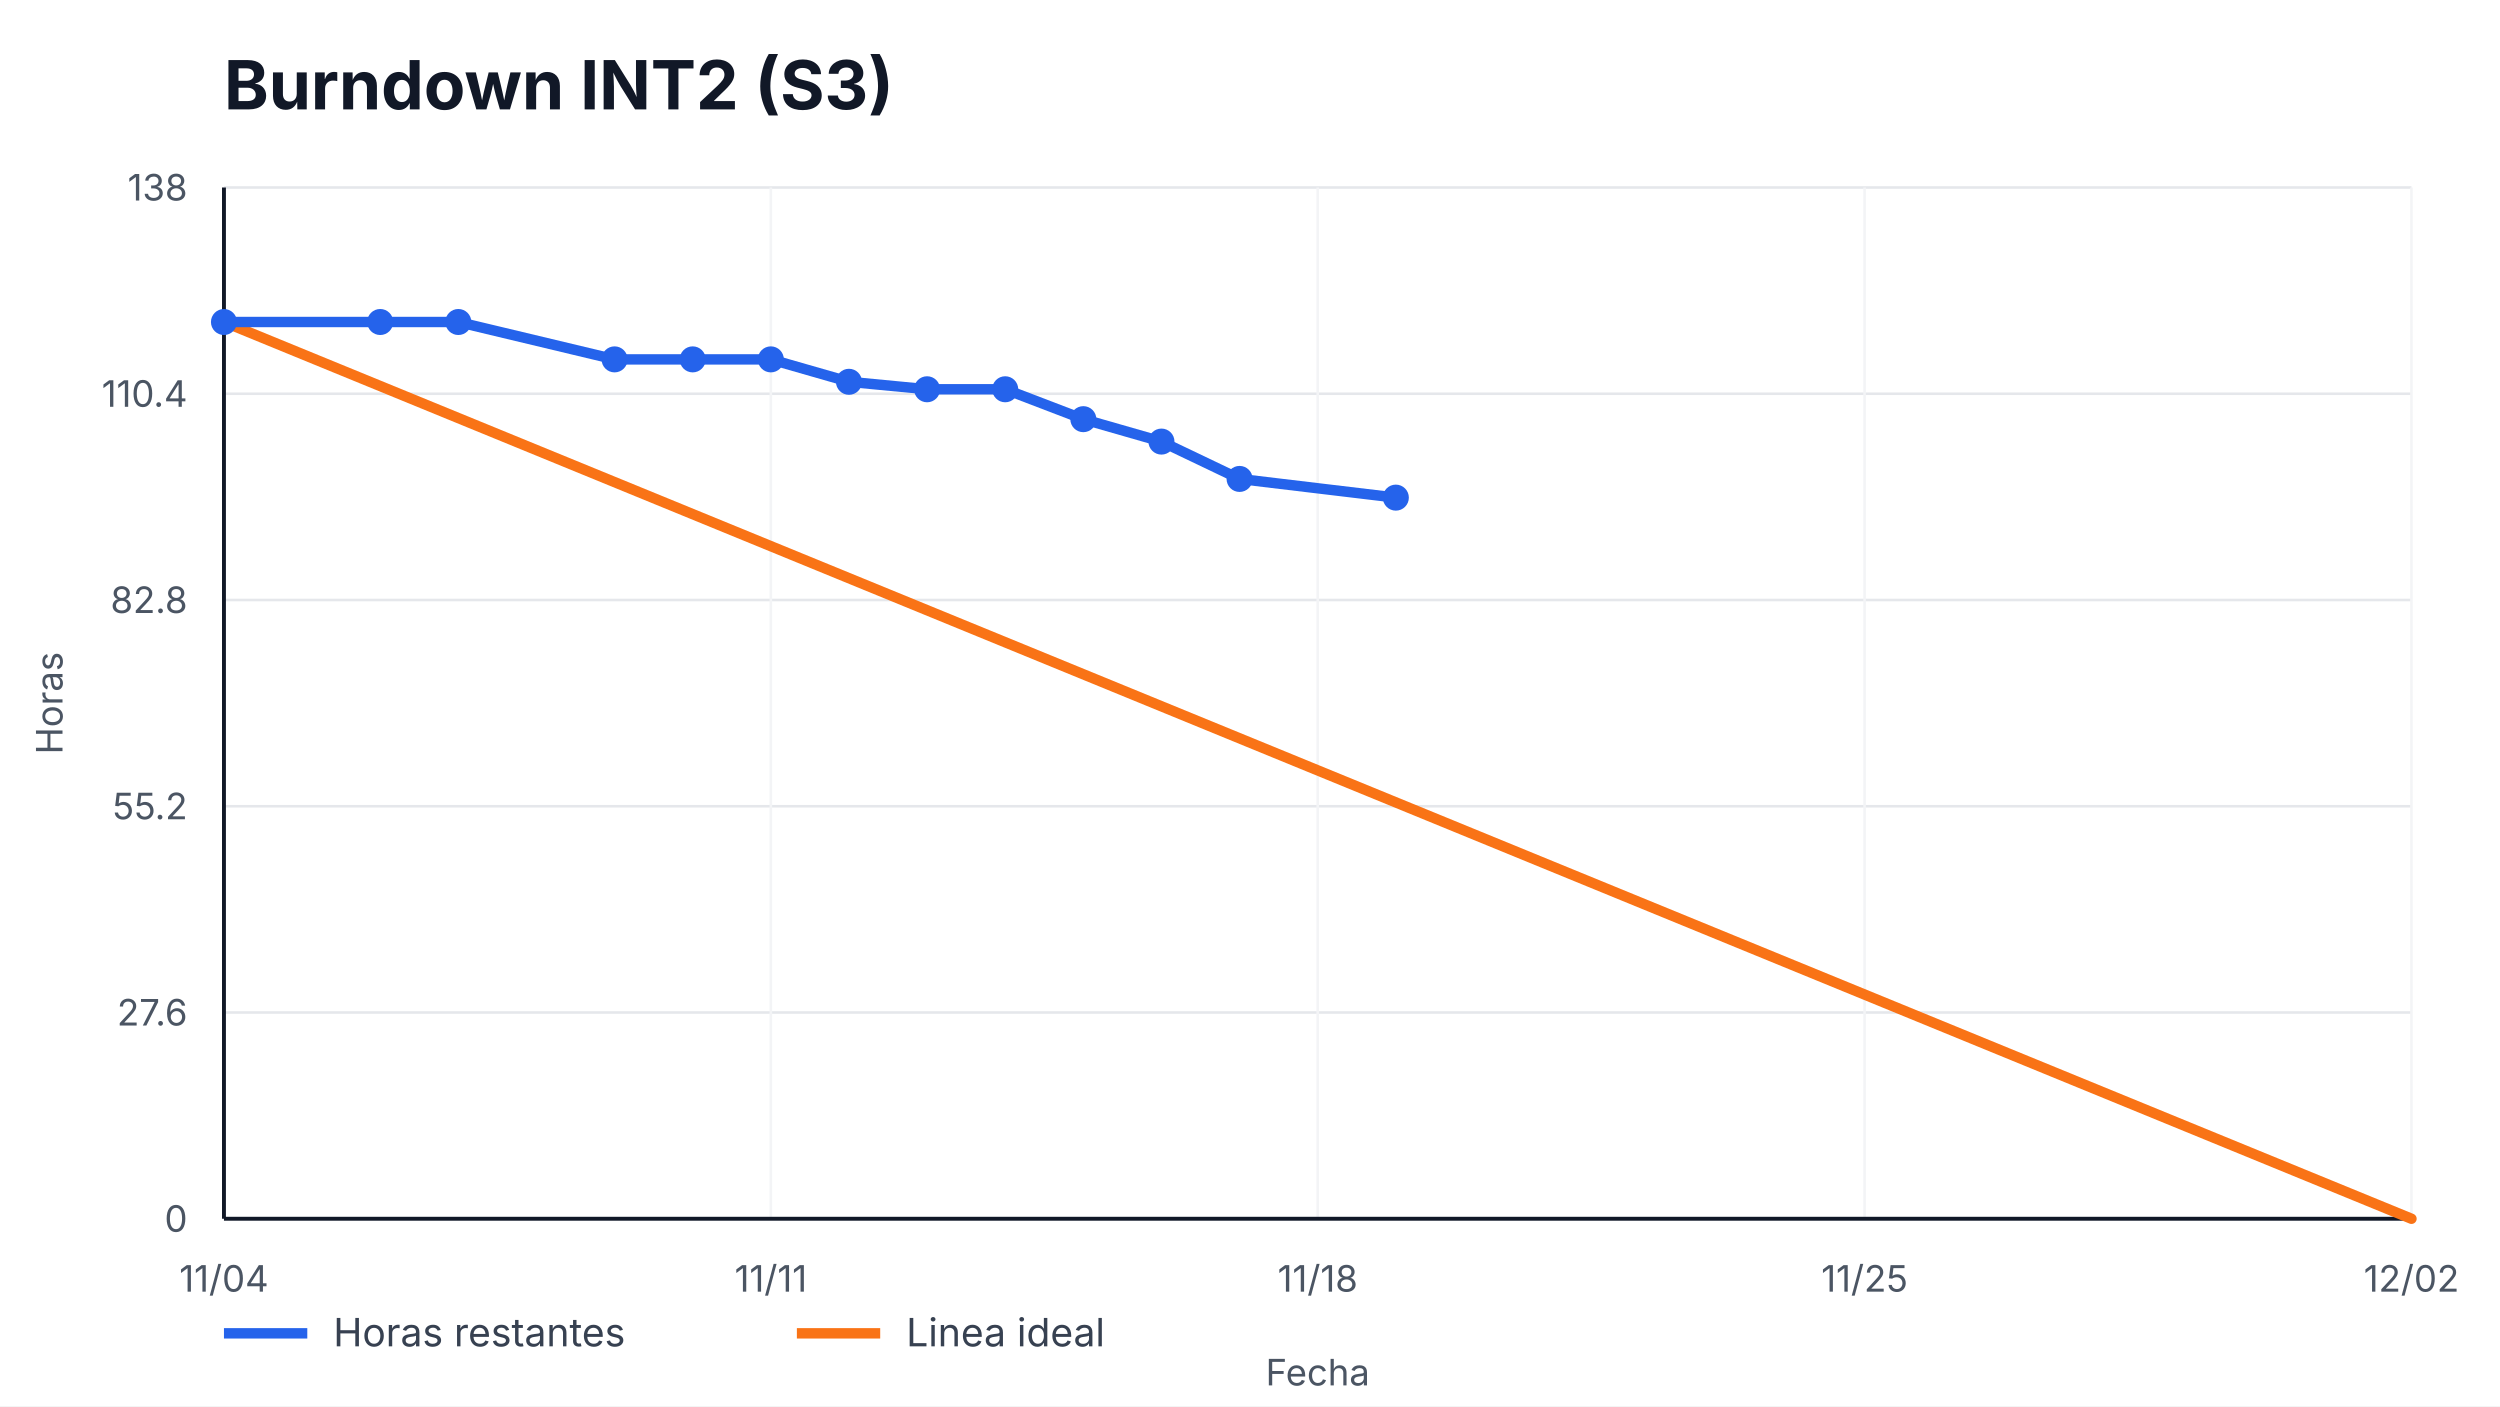
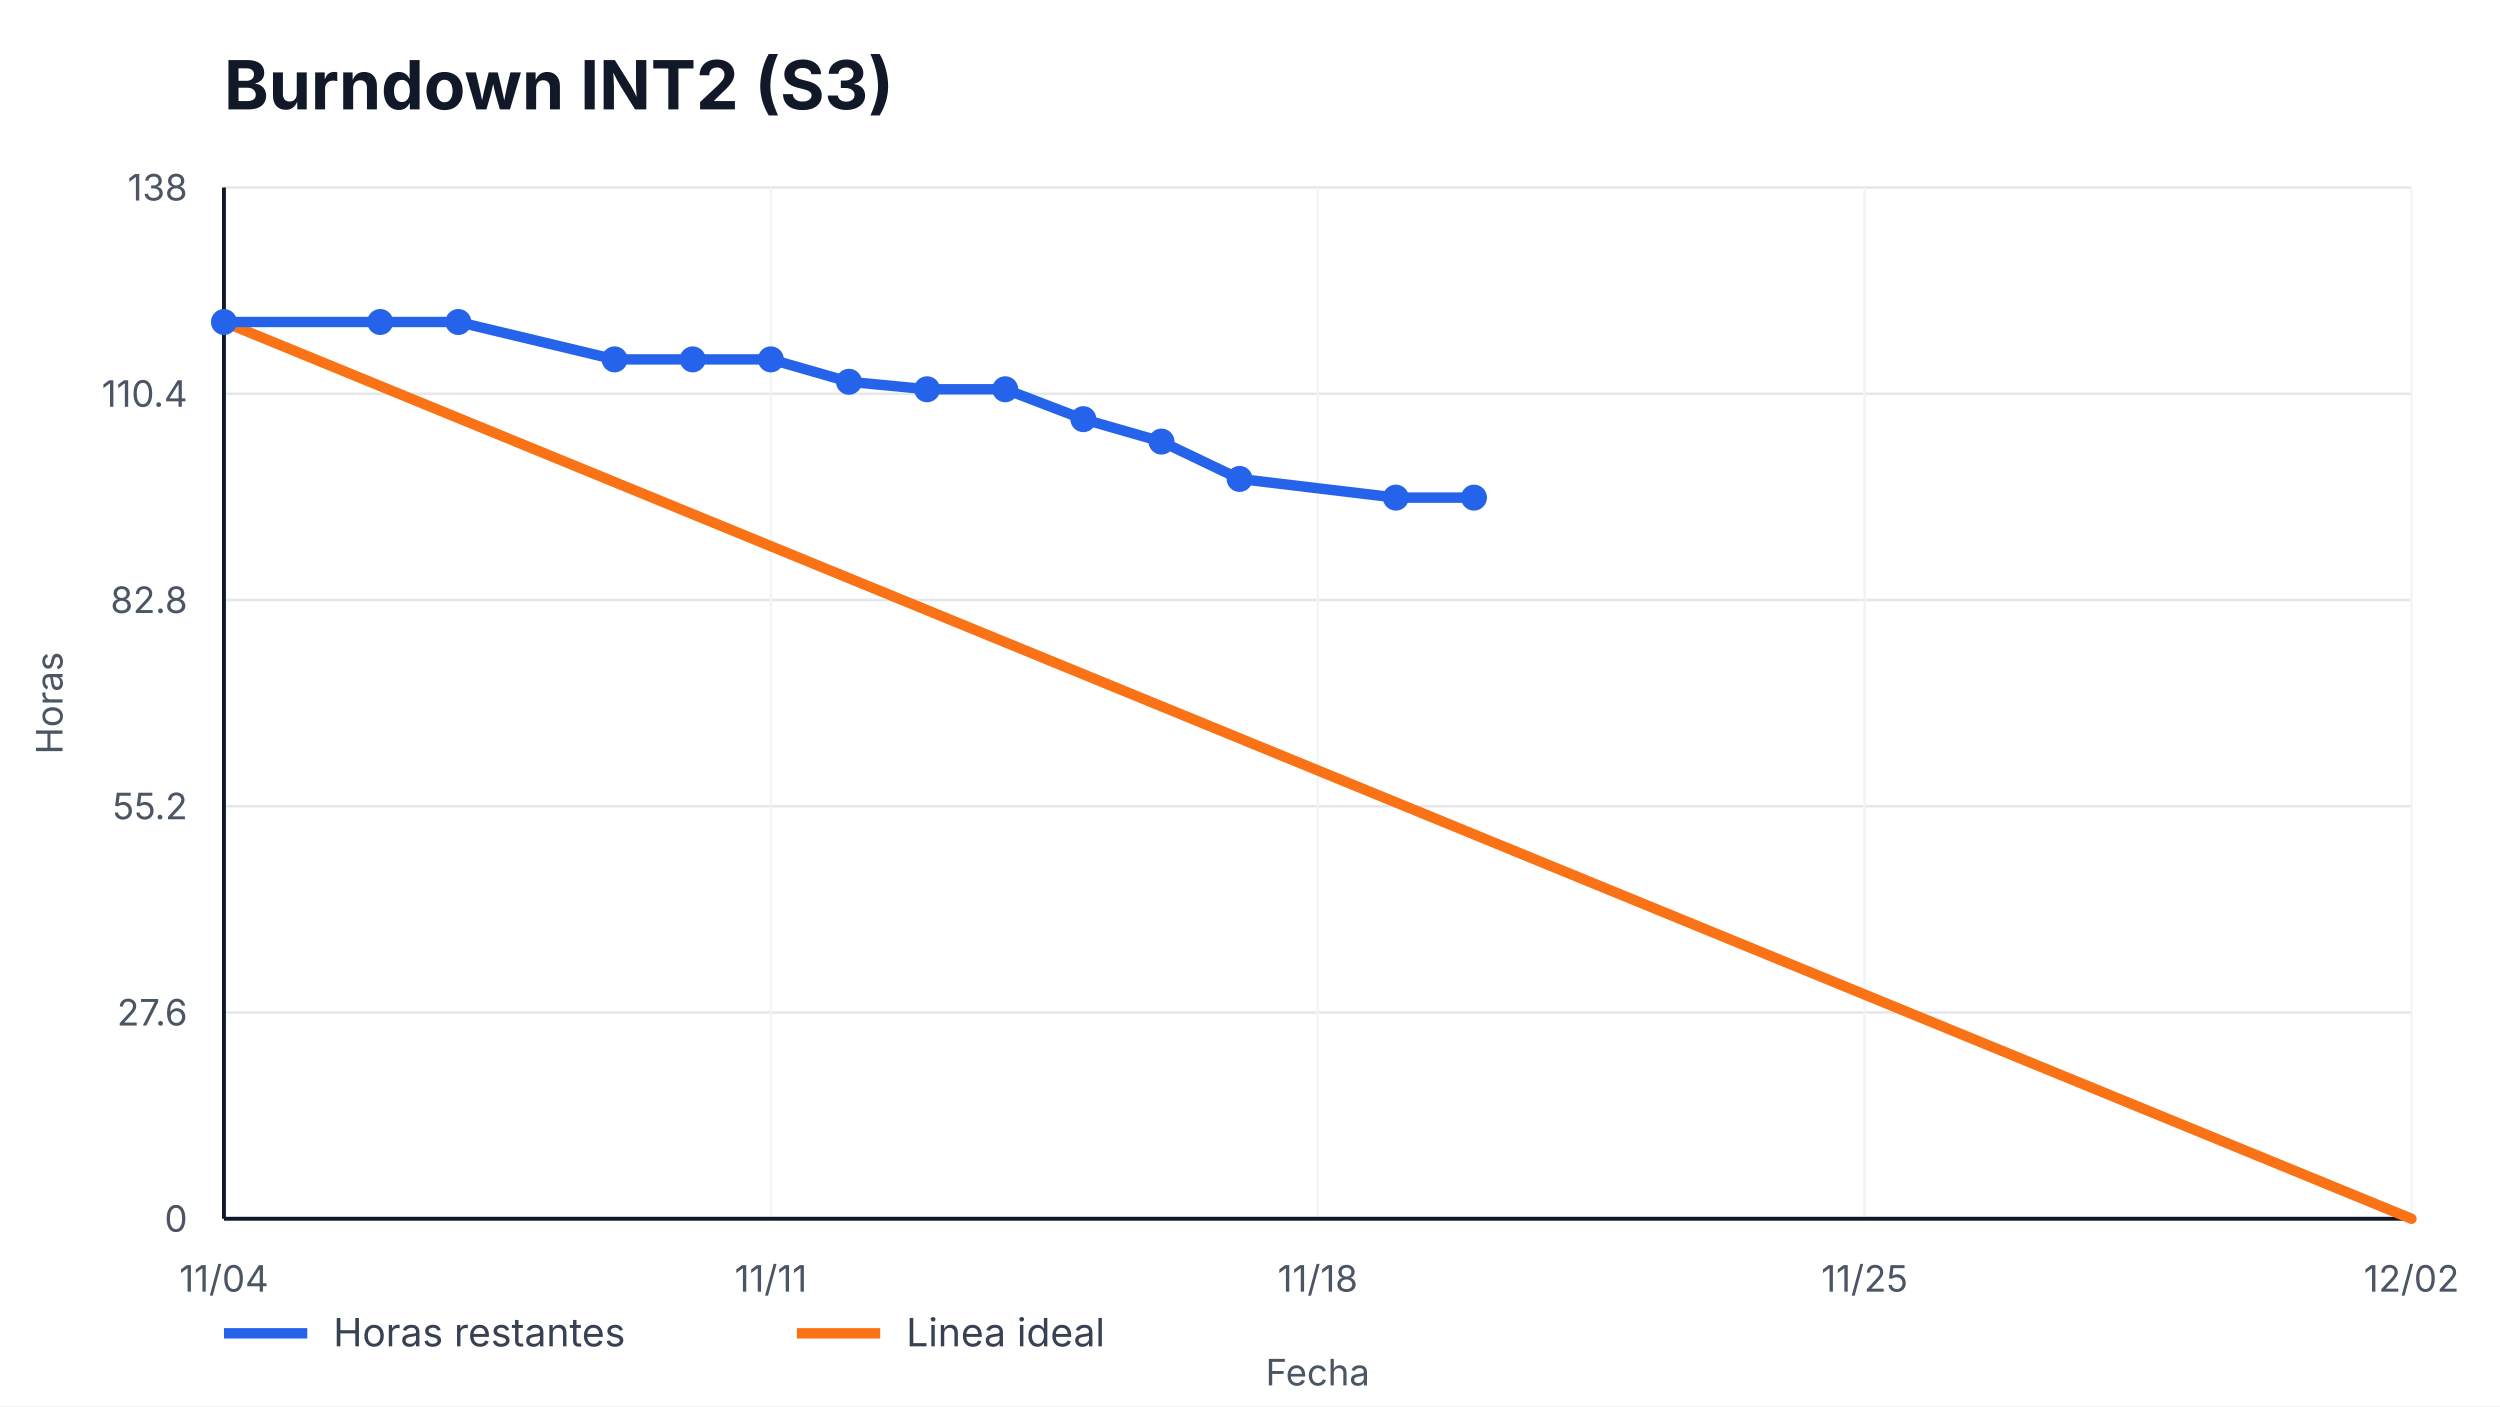
<svg xmlns="http://www.w3.org/2000/svg" width="960" height="540" viewBox="0 0 960 540" role="img" aria-label="Burndown INT2 (S3)">
  <style>
    text { font-family: -apple-system, BlinkMacSystemFont, "Segoe UI", sans-serif; fill: #111827; }
    .title { font-size: 26px; font-weight: 700; }
    .axis { font-size: 14px; fill: #4b5563; }
    .legend { font-size: 15px; fill: #374151; }
    .overrun { font-size: 14px; font-weight: 700; fill: #b91c1c; }
  </style>
  <rect width="100%" height="100%" fill="#ffffff" />
  <text x="86" y="42" class="title">Burndown INT2 (S3)</text>
  <g>
    <line x1="86" y1="468.00" x2="926" y2="468.00" stroke="#e5e7eb" />
    <line x1="86" y1="388.80" x2="926" y2="388.80" stroke="#e5e7eb" />
    <line x1="86" y1="309.60" x2="926" y2="309.60" stroke="#e5e7eb" />
    <line x1="86" y1="230.40" x2="926" y2="230.40" stroke="#e5e7eb" />
    <line x1="86" y1="151.20" x2="926" y2="151.20" stroke="#e5e7eb" />
    <line x1="86" y1="72.00" x2="926" y2="72.00" stroke="#e5e7eb" />
  </g>
  <g>
    <line x1="86.00" y1="72" x2="86.00" y2="468" stroke="#f3f4f6" />
    <text x="86.00" y="496" text-anchor="middle" class="axis">11/04</text>
    <line x1="296.00" y1="72" x2="296.00" y2="468" stroke="#f3f4f6" />
    <text x="296.00" y="496" text-anchor="middle" class="axis">11/11</text>
    <line x1="506.00" y1="72" x2="506.00" y2="468" stroke="#f3f4f6" />
    <text x="506.00" y="496" text-anchor="middle" class="axis">11/18</text>
    <line x1="716.00" y1="72" x2="716.00" y2="468" stroke="#f3f4f6" />
    <text x="716.00" y="496" text-anchor="middle" class="axis">11/25</text>
    <line x1="926.00" y1="72" x2="926.00" y2="468" stroke="#f3f4f6" />
    <text x="926.00" y="496" text-anchor="middle" class="axis">12/02</text>
  </g>
  <line x1="86" y1="468" x2="926" y2="468" stroke="#111827" stroke-width="1.5" />
  <line x1="86" y1="72" x2="86" y2="468" stroke="#111827" stroke-width="1.5" />
  <g>
    <text x="72" y="473.00" text-anchor="end" class="axis">0</text>
    <text x="72" y="393.80" text-anchor="end" class="axis">27.6</text>
    <text x="72" y="314.60" text-anchor="end" class="axis">55.2</text>
    <text x="72" y="235.40" text-anchor="end" class="axis">82.8</text>
    <text x="72" y="156.20" text-anchor="end" class="axis">110.4</text>
    <text x="72" y="77.00" text-anchor="end" class="axis">138</text>
  </g>
  <polyline points="86.00,123.65 926.00,468.00" fill="none" stroke="#f97316" stroke-width="4" stroke-linecap="round" />
-   <polyline points="86.00,123.65 146.00,123.65 176.00,123.65 236.00,138.00 266.00,138.00 296.00,138.00 326.00,146.61 356.00,149.48 386.00,149.48 416.00,160.96 446.00,169.57 476.00,183.91 536.00,191.09" fill="none" stroke="#2563eb" stroke-width="4" stroke-linecap="round" stroke-linejoin="round" />
+   <polyline points="86.00,123.65 146.00,123.65 176.00,123.65 236.00,138.00 266.00,138.00 296.00,138.00 326.00,146.61 356.00,149.48 386.00,149.48 416.00,160.96 446.00,169.57 476.00,183.91 536.00,191.09 566.00,191.09" fill="none" stroke="#2563eb" stroke-width="4" stroke-linecap="round" stroke-linejoin="round" />
  <g>
    <circle cx="86.00" cy="123.65" r="5" fill="#2563eb" />
    <circle cx="146.00" cy="123.65" r="5" fill="#2563eb" />
    <circle cx="176.00" cy="123.65" r="5" fill="#2563eb" />
    <circle cx="236.00" cy="138.00" r="5" fill="#2563eb" />
    <circle cx="266.00" cy="138.00" r="5" fill="#2563eb" />
    <circle cx="296.00" cy="138.00" r="5" fill="#2563eb" />
    <circle cx="326.00" cy="146.61" r="5" fill="#2563eb" />
    <circle cx="356.00" cy="149.48" r="5" fill="#2563eb" />
    <circle cx="386.00" cy="149.48" r="5" fill="#2563eb" />
    <circle cx="416.00" cy="160.96" r="5" fill="#2563eb" />
    <circle cx="446.00" cy="169.57" r="5" fill="#2563eb" />
    <circle cx="476.00" cy="183.91" r="5" fill="#2563eb" />
    <circle cx="536.00" cy="191.09" r="5" fill="#2563eb" />
+     <circle cx="566.00" cy="191.09" r="5" fill="#2563eb" />
  </g>
  <line x1="86" y1="512" x2="118" y2="512" stroke="#2563eb" stroke-width="4" />
  <text x="128" y="517" class="legend">Horas restantes</text>
  <line x1="306" y1="512" x2="338" y2="512" stroke="#f97316" stroke-width="4" />
  <text x="348" y="517" class="legend">Linea ideal</text>
  <text x="506.0" y="532" text-anchor="middle" class="axis">Fecha</text>
  <text x="24" y="270.0" transform="rotate(-90 24,270.0)" text-anchor="middle" class="axis">Horas</text>
</svg>
